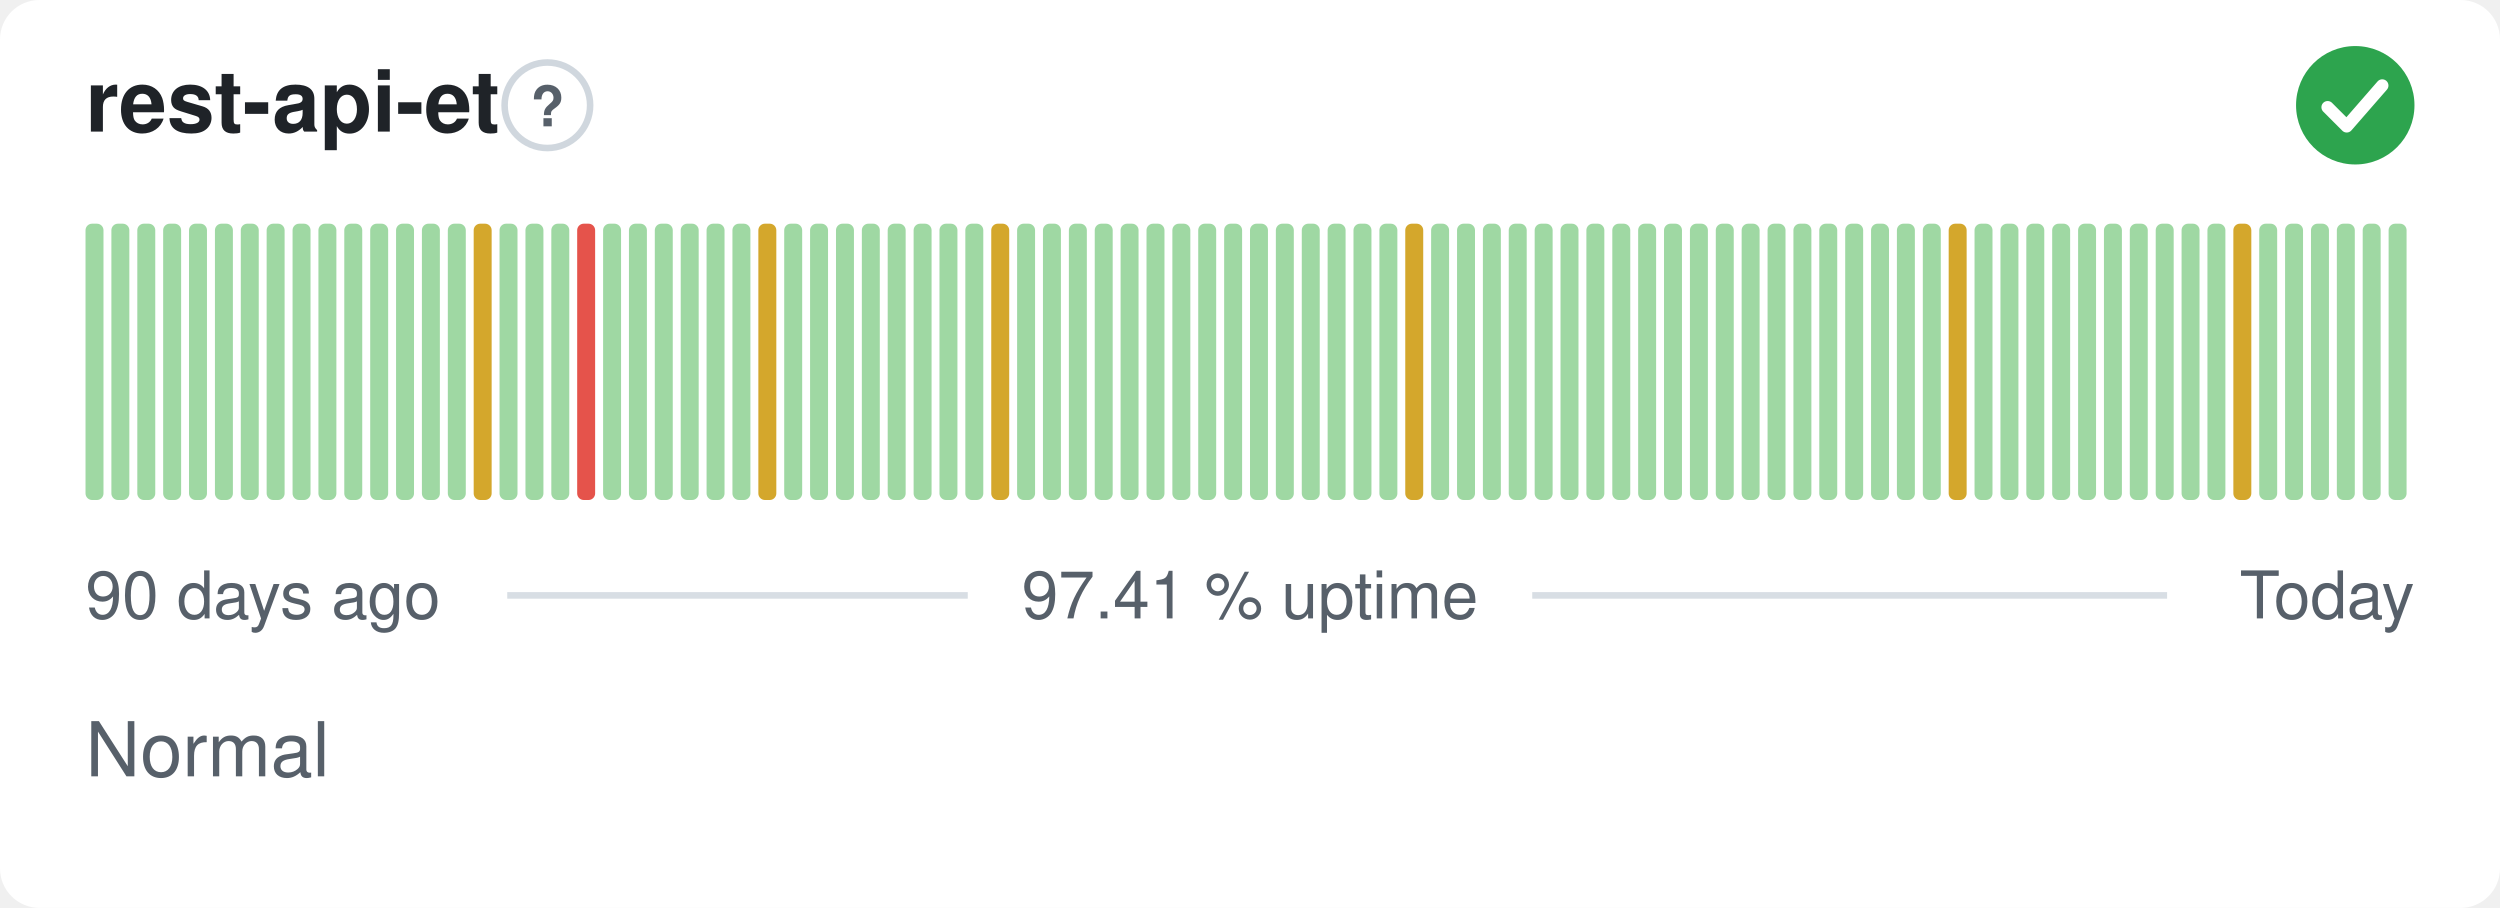
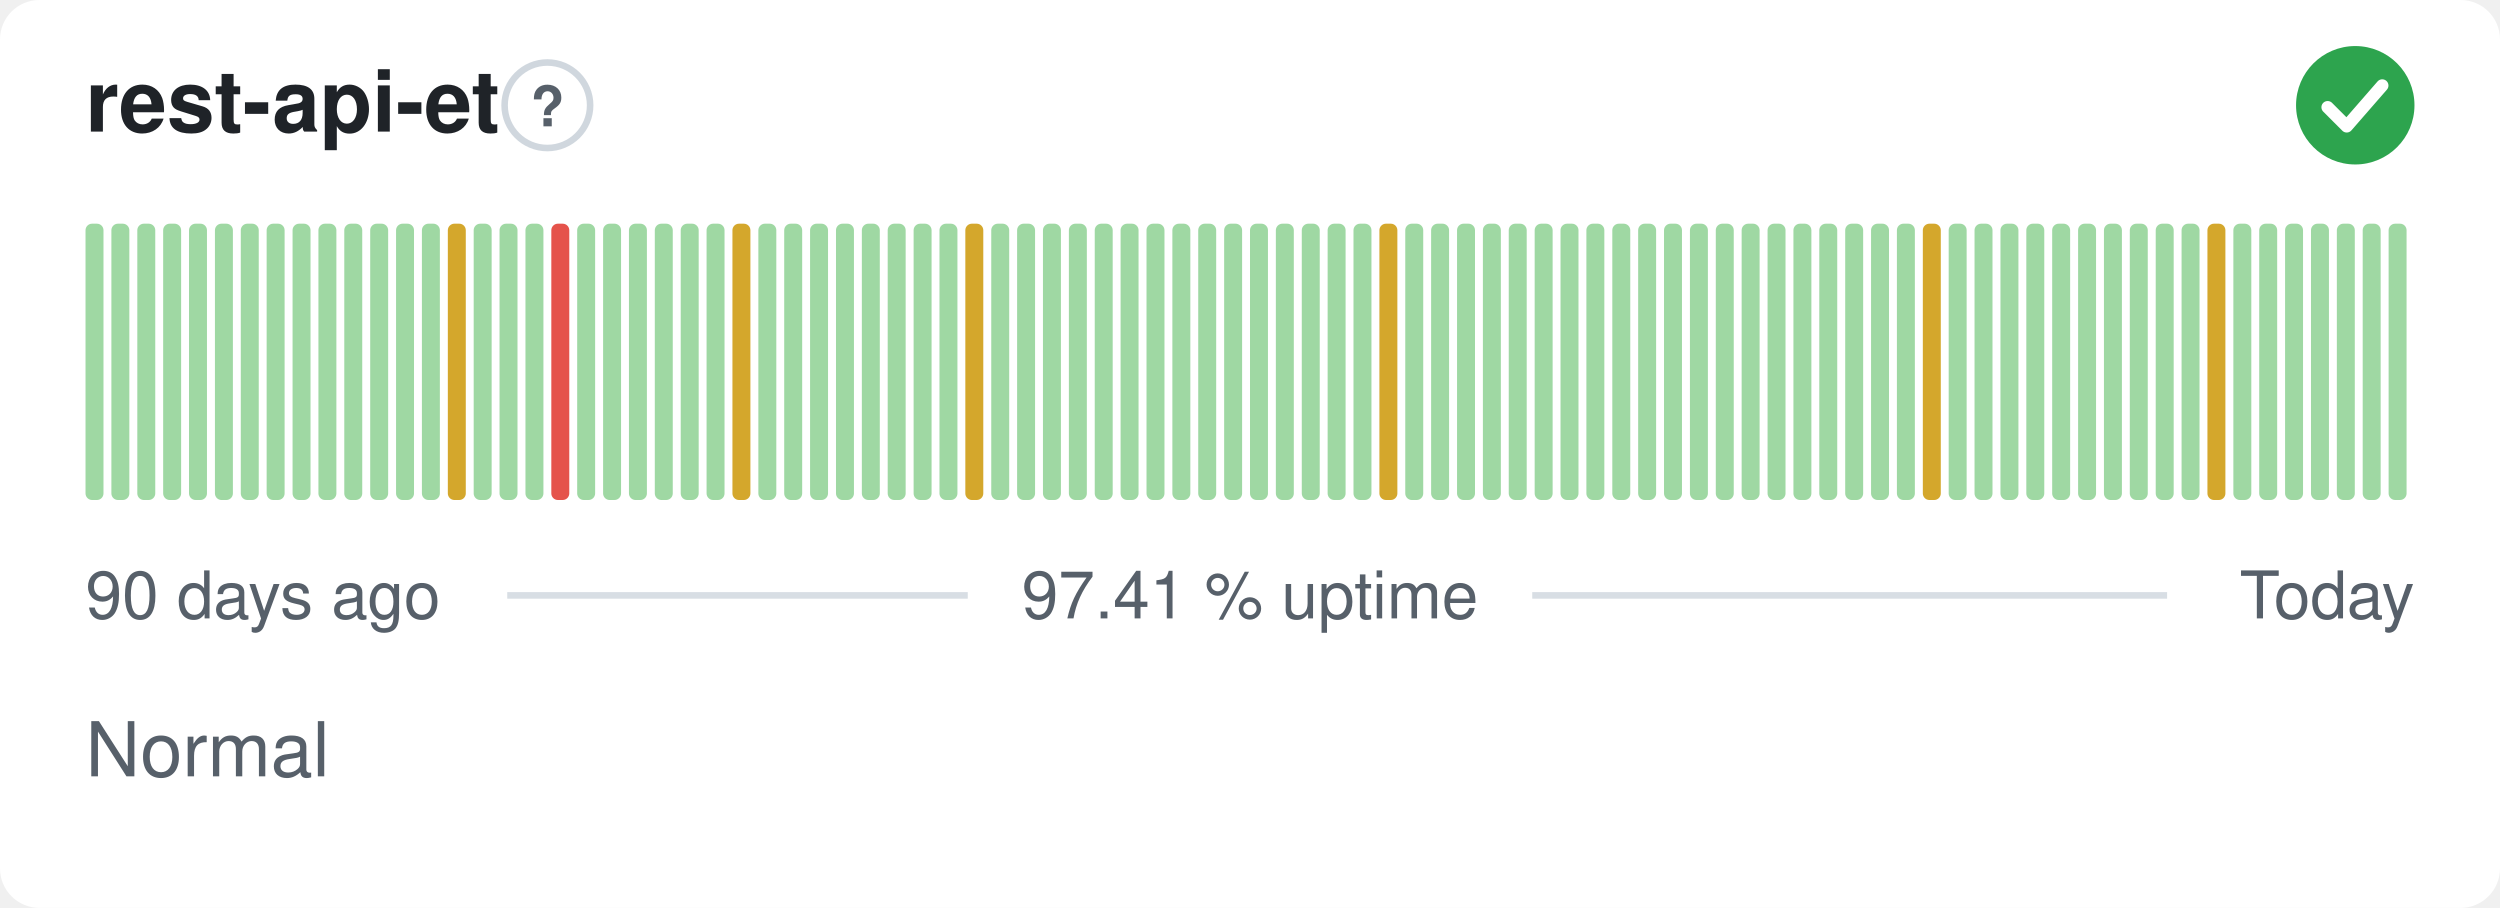
<svg xmlns="http://www.w3.org/2000/svg" width="380" height="138" viewBox="0 0 380 138" role="img" aria-label="rest-api-et: Normal, 97.41 % uptime over the last 90 days" font-family="-apple-system,BlinkMacSystemFont,'Segoe UI',Helvetica,Arial,sans-serif">
  <style>
    @media (prefers-color-scheme: dark) {
      .bg { fill: #0d1117 }
      .title { fill: #e6edf3 }
      .muted { fill: #8b949e }
      .hint { stroke: #30363d }
      .rule { stroke: #30363d }
      .nodata { fill: #21262d }
    }
  </style>
  <rect class="bg" width="380" height="138" rx="6" fill="#ffffff" />
  <text class="title" x="13" y="20" font-size="13" font-weight="600" fill="#1f2328">rest-api-et</text>
  <circle class="hint" cx="83.2" cy="16" r="6.5" fill="none" stroke="#d0d7de" stroke-width="1" />
  <text class="muted" x="83.2" y="19.2" text-anchor="middle" font-size="8.5" font-weight="700" fill="#57606a">?</text>
  <circle cx="358" cy="16" r="9" fill="#2da44e" />
  <path d="M353.80 16.30l2.90 2.90 5.40 -6.20" fill="none" stroke="#fff" stroke-width="1.89" stroke-linecap="round" stroke-linejoin="round" />
  <rect x="13.00" y="34.00" width="2.73" height="42.00" rx="1" fill="#9fd8a3" />
  <rect x="16.93" y="34.00" width="2.73" height="42.00" rx="1" fill="#9fd8a3" />
  <rect x="20.87" y="34.00" width="2.73" height="42.00" rx="1" fill="#9fd8a3" />
  <rect x="24.80" y="34.00" width="2.73" height="42.00" rx="1" fill="#9fd8a3" />
  <rect x="28.73" y="34.00" width="2.73" height="42.00" rx="1" fill="#9fd8a3" />
  <rect x="32.67" y="34.00" width="2.73" height="42.00" rx="1" fill="#9fd8a3" />
  <rect x="36.60" y="34.00" width="2.73" height="42.00" rx="1" fill="#9fd8a3" />
  <rect x="40.53" y="34.00" width="2.73" height="42.00" rx="1" fill="#9fd8a3" />
  <rect x="44.47" y="34.00" width="2.73" height="42.00" rx="1" fill="#9fd8a3" />
  <rect x="48.40" y="34.00" width="2.73" height="42.00" rx="1" fill="#9fd8a3" />
  <rect x="52.33" y="34.00" width="2.73" height="42.00" rx="1" fill="#9fd8a3" />
  <rect x="56.27" y="34.00" width="2.73" height="42.00" rx="1" fill="#9fd8a3" />
  <rect x="60.20" y="34.00" width="2.73" height="42.00" rx="1" fill="#9fd8a3" />
  <rect x="64.13" y="34.00" width="2.73" height="42.00" rx="1" fill="#9fd8a3" />
-   <rect x="68.07" y="34.00" width="2.73" height="42.00" rx="1" fill="#9fd8a3" />
-   <rect x="72.00" y="34.00" width="2.73" height="42.00" rx="1" fill="#d4a72c" />
+   <rect x="68.07" y="34.00" width="2.73" height="42.00" rx="1" fill="#d4a72c" />
+   <rect x="72.00" y="34.00" width="2.73" height="42.00" rx="1" fill="#9fd8a3" />
  <rect x="75.93" y="34.00" width="2.73" height="42.00" rx="1" fill="#9fd8a3" />
  <rect x="79.87" y="34.00" width="2.73" height="42.00" rx="1" fill="#9fd8a3" />
-   <rect x="83.80" y="34.00" width="2.73" height="42.00" rx="1" fill="#9fd8a3" />
-   <rect x="87.73" y="34.00" width="2.73" height="42.00" rx="1" fill="#e5534b" />
+   <rect x="83.80" y="34.00" width="2.73" height="42.00" rx="1" fill="#e5534b" />
+   <rect x="87.73" y="34.00" width="2.73" height="42.00" rx="1" fill="#9fd8a3" />
  <rect x="91.67" y="34.00" width="2.73" height="42.00" rx="1" fill="#9fd8a3" />
  <rect x="95.60" y="34.00" width="2.73" height="42.00" rx="1" fill="#9fd8a3" />
  <rect x="99.53" y="34.00" width="2.73" height="42.00" rx="1" fill="#9fd8a3" />
  <rect x="103.47" y="34.00" width="2.73" height="42.00" rx="1" fill="#9fd8a3" />
  <rect x="107.40" y="34.00" width="2.73" height="42.00" rx="1" fill="#9fd8a3" />
-   <rect x="111.33" y="34.00" width="2.73" height="42.00" rx="1" fill="#9fd8a3" />
-   <rect x="115.27" y="34.00" width="2.73" height="42.00" rx="1" fill="#d4a72c" />
+   <rect x="111.33" y="34.00" width="2.73" height="42.00" rx="1" fill="#d4a72c" />
+   <rect x="115.27" y="34.00" width="2.73" height="42.00" rx="1" fill="#9fd8a3" />
  <rect x="119.20" y="34.00" width="2.73" height="42.00" rx="1" fill="#9fd8a3" />
  <rect x="123.13" y="34.00" width="2.73" height="42.00" rx="1" fill="#9fd8a3" />
  <rect x="127.07" y="34.00" width="2.73" height="42.00" rx="1" fill="#9fd8a3" />
  <rect x="131.00" y="34.00" width="2.73" height="42.00" rx="1" fill="#9fd8a3" />
  <rect x="134.93" y="34.00" width="2.73" height="42.00" rx="1" fill="#9fd8a3" />
  <rect x="138.87" y="34.00" width="2.73" height="42.00" rx="1" fill="#9fd8a3" />
  <rect x="142.80" y="34.00" width="2.73" height="42.00" rx="1" fill="#9fd8a3" />
-   <rect x="146.73" y="34.00" width="2.73" height="42.00" rx="1" fill="#9fd8a3" />
-   <rect x="150.67" y="34.00" width="2.73" height="42.00" rx="1" fill="#d4a72c" />
+   <rect x="146.73" y="34.00" width="2.73" height="42.00" rx="1" fill="#d4a72c" />
+   <rect x="150.67" y="34.00" width="2.73" height="42.00" rx="1" fill="#9fd8a3" />
  <rect x="154.60" y="34.00" width="2.73" height="42.00" rx="1" fill="#9fd8a3" />
  <rect x="158.53" y="34.00" width="2.73" height="42.00" rx="1" fill="#9fd8a3" />
  <rect x="162.47" y="34.00" width="2.73" height="42.00" rx="1" fill="#9fd8a3" />
  <rect x="166.40" y="34.00" width="2.73" height="42.00" rx="1" fill="#9fd8a3" />
  <rect x="170.33" y="34.00" width="2.73" height="42.00" rx="1" fill="#9fd8a3" />
  <rect x="174.27" y="34.00" width="2.73" height="42.00" rx="1" fill="#9fd8a3" />
  <rect x="178.20" y="34.00" width="2.73" height="42.00" rx="1" fill="#9fd8a3" />
  <rect x="182.13" y="34.00" width="2.73" height="42.00" rx="1" fill="#9fd8a3" />
  <rect x="186.07" y="34.00" width="2.73" height="42.00" rx="1" fill="#9fd8a3" />
  <rect x="190.00" y="34.00" width="2.73" height="42.00" rx="1" fill="#9fd8a3" />
  <rect x="193.93" y="34.00" width="2.73" height="42.00" rx="1" fill="#9fd8a3" />
  <rect x="197.87" y="34.00" width="2.73" height="42.00" rx="1" fill="#9fd8a3" />
  <rect x="201.80" y="34.00" width="2.73" height="42.00" rx="1" fill="#9fd8a3" />
  <rect x="205.73" y="34.00" width="2.73" height="42.00" rx="1" fill="#9fd8a3" />
-   <rect x="209.67" y="34.00" width="2.73" height="42.00" rx="1" fill="#9fd8a3" />
-   <rect x="213.60" y="34.00" width="2.73" height="42.00" rx="1" fill="#d4a72c" />
+   <rect x="209.67" y="34.00" width="2.73" height="42.00" rx="1" fill="#d4a72c" />
+   <rect x="213.60" y="34.00" width="2.73" height="42.00" rx="1" fill="#9fd8a3" />
  <rect x="217.53" y="34.00" width="2.73" height="42.00" rx="1" fill="#9fd8a3" />
  <rect x="221.47" y="34.00" width="2.73" height="42.00" rx="1" fill="#9fd8a3" />
  <rect x="225.40" y="34.00" width="2.73" height="42.00" rx="1" fill="#9fd8a3" />
  <rect x="229.33" y="34.00" width="2.73" height="42.00" rx="1" fill="#9fd8a3" />
  <rect x="233.27" y="34.00" width="2.73" height="42.00" rx="1" fill="#9fd8a3" />
  <rect x="237.20" y="34.00" width="2.73" height="42.00" rx="1" fill="#9fd8a3" />
  <rect x="241.13" y="34.00" width="2.73" height="42.00" rx="1" fill="#9fd8a3" />
  <rect x="245.07" y="34.00" width="2.73" height="42.00" rx="1" fill="#9fd8a3" />
  <rect x="249.00" y="34.00" width="2.73" height="42.00" rx="1" fill="#9fd8a3" />
  <rect x="252.93" y="34.00" width="2.73" height="42.00" rx="1" fill="#9fd8a3" />
  <rect x="256.87" y="34.00" width="2.73" height="42.00" rx="1" fill="#9fd8a3" />
  <rect x="260.80" y="34.00" width="2.73" height="42.00" rx="1" fill="#9fd8a3" />
  <rect x="264.73" y="34.00" width="2.73" height="42.00" rx="1" fill="#9fd8a3" />
  <rect x="268.67" y="34.00" width="2.73" height="42.00" rx="1" fill="#9fd8a3" />
  <rect x="272.60" y="34.00" width="2.73" height="42.00" rx="1" fill="#9fd8a3" />
  <rect x="276.53" y="34.00" width="2.73" height="42.00" rx="1" fill="#9fd8a3" />
  <rect x="280.47" y="34.00" width="2.73" height="42.00" rx="1" fill="#9fd8a3" />
  <rect x="284.40" y="34.00" width="2.73" height="42.00" rx="1" fill="#9fd8a3" />
  <rect x="288.33" y="34.00" width="2.73" height="42.00" rx="1" fill="#9fd8a3" />
-   <rect x="292.27" y="34.00" width="2.73" height="42.00" rx="1" fill="#9fd8a3" />
-   <rect x="296.20" y="34.00" width="2.73" height="42.00" rx="1" fill="#d4a72c" />
+   <rect x="292.27" y="34.00" width="2.73" height="42.00" rx="1" fill="#d4a72c" />
+   <rect x="296.20" y="34.00" width="2.73" height="42.00" rx="1" fill="#9fd8a3" />
  <rect x="300.13" y="34.00" width="2.73" height="42.00" rx="1" fill="#9fd8a3" />
  <rect x="304.07" y="34.00" width="2.73" height="42.00" rx="1" fill="#9fd8a3" />
  <rect x="308.00" y="34.00" width="2.73" height="42.00" rx="1" fill="#9fd8a3" />
  <rect x="311.93" y="34.00" width="2.73" height="42.00" rx="1" fill="#9fd8a3" />
  <rect x="315.87" y="34.00" width="2.73" height="42.00" rx="1" fill="#9fd8a3" />
  <rect x="319.80" y="34.00" width="2.73" height="42.00" rx="1" fill="#9fd8a3" />
  <rect x="323.73" y="34.00" width="2.73" height="42.00" rx="1" fill="#9fd8a3" />
  <rect x="327.67" y="34.00" width="2.73" height="42.00" rx="1" fill="#9fd8a3" />
  <rect x="331.60" y="34.00" width="2.73" height="42.00" rx="1" fill="#9fd8a3" />
-   <rect x="335.53" y="34.00" width="2.73" height="42.00" rx="1" fill="#9fd8a3" />
-   <rect x="339.47" y="34.00" width="2.73" height="42.00" rx="1" fill="#d4a72c" />
+   <rect x="335.53" y="34.00" width="2.73" height="42.00" rx="1" fill="#d4a72c" />
+   <rect x="339.47" y="34.00" width="2.73" height="42.00" rx="1" fill="#9fd8a3" />
  <rect x="343.40" y="34.00" width="2.73" height="42.00" rx="1" fill="#9fd8a3" />
  <rect x="347.33" y="34.00" width="2.73" height="42.00" rx="1" fill="#9fd8a3" />
  <rect x="351.27" y="34.00" width="2.73" height="42.00" rx="1" fill="#9fd8a3" />
  <rect x="355.20" y="34.00" width="2.73" height="42.00" rx="1" fill="#9fd8a3" />
  <rect x="359.13" y="34.00" width="2.73" height="42.00" rx="1" fill="#9fd8a3" />
  <rect x="363.07" y="34.00" width="2.73" height="42.00" rx="1" fill="#9fd8a3" />
  <text class="muted" x="13" y="94" font-size="10" fill="#57606a">90 days ago</text>
  <text class="muted" x="190" y="94" text-anchor="middle" font-size="10" fill="#57606a">97.41 % uptime</text>
  <text class="muted" x="367" y="94" text-anchor="end" font-size="10" fill="#57606a">Today</text>
  <line class="rule" x1="77.1" y1="90.5" x2="147.1" y2="90.5" stroke="#d8dee4" stroke-width="1" />
  <line class="rule" x1="232.9" y1="90.5" x2="329.4" y2="90.5" stroke="#d8dee4" stroke-width="1" />
  <text class="muted" x="13" y="118" font-size="11.5" fill="#57606a">Normal</text>
</svg>
